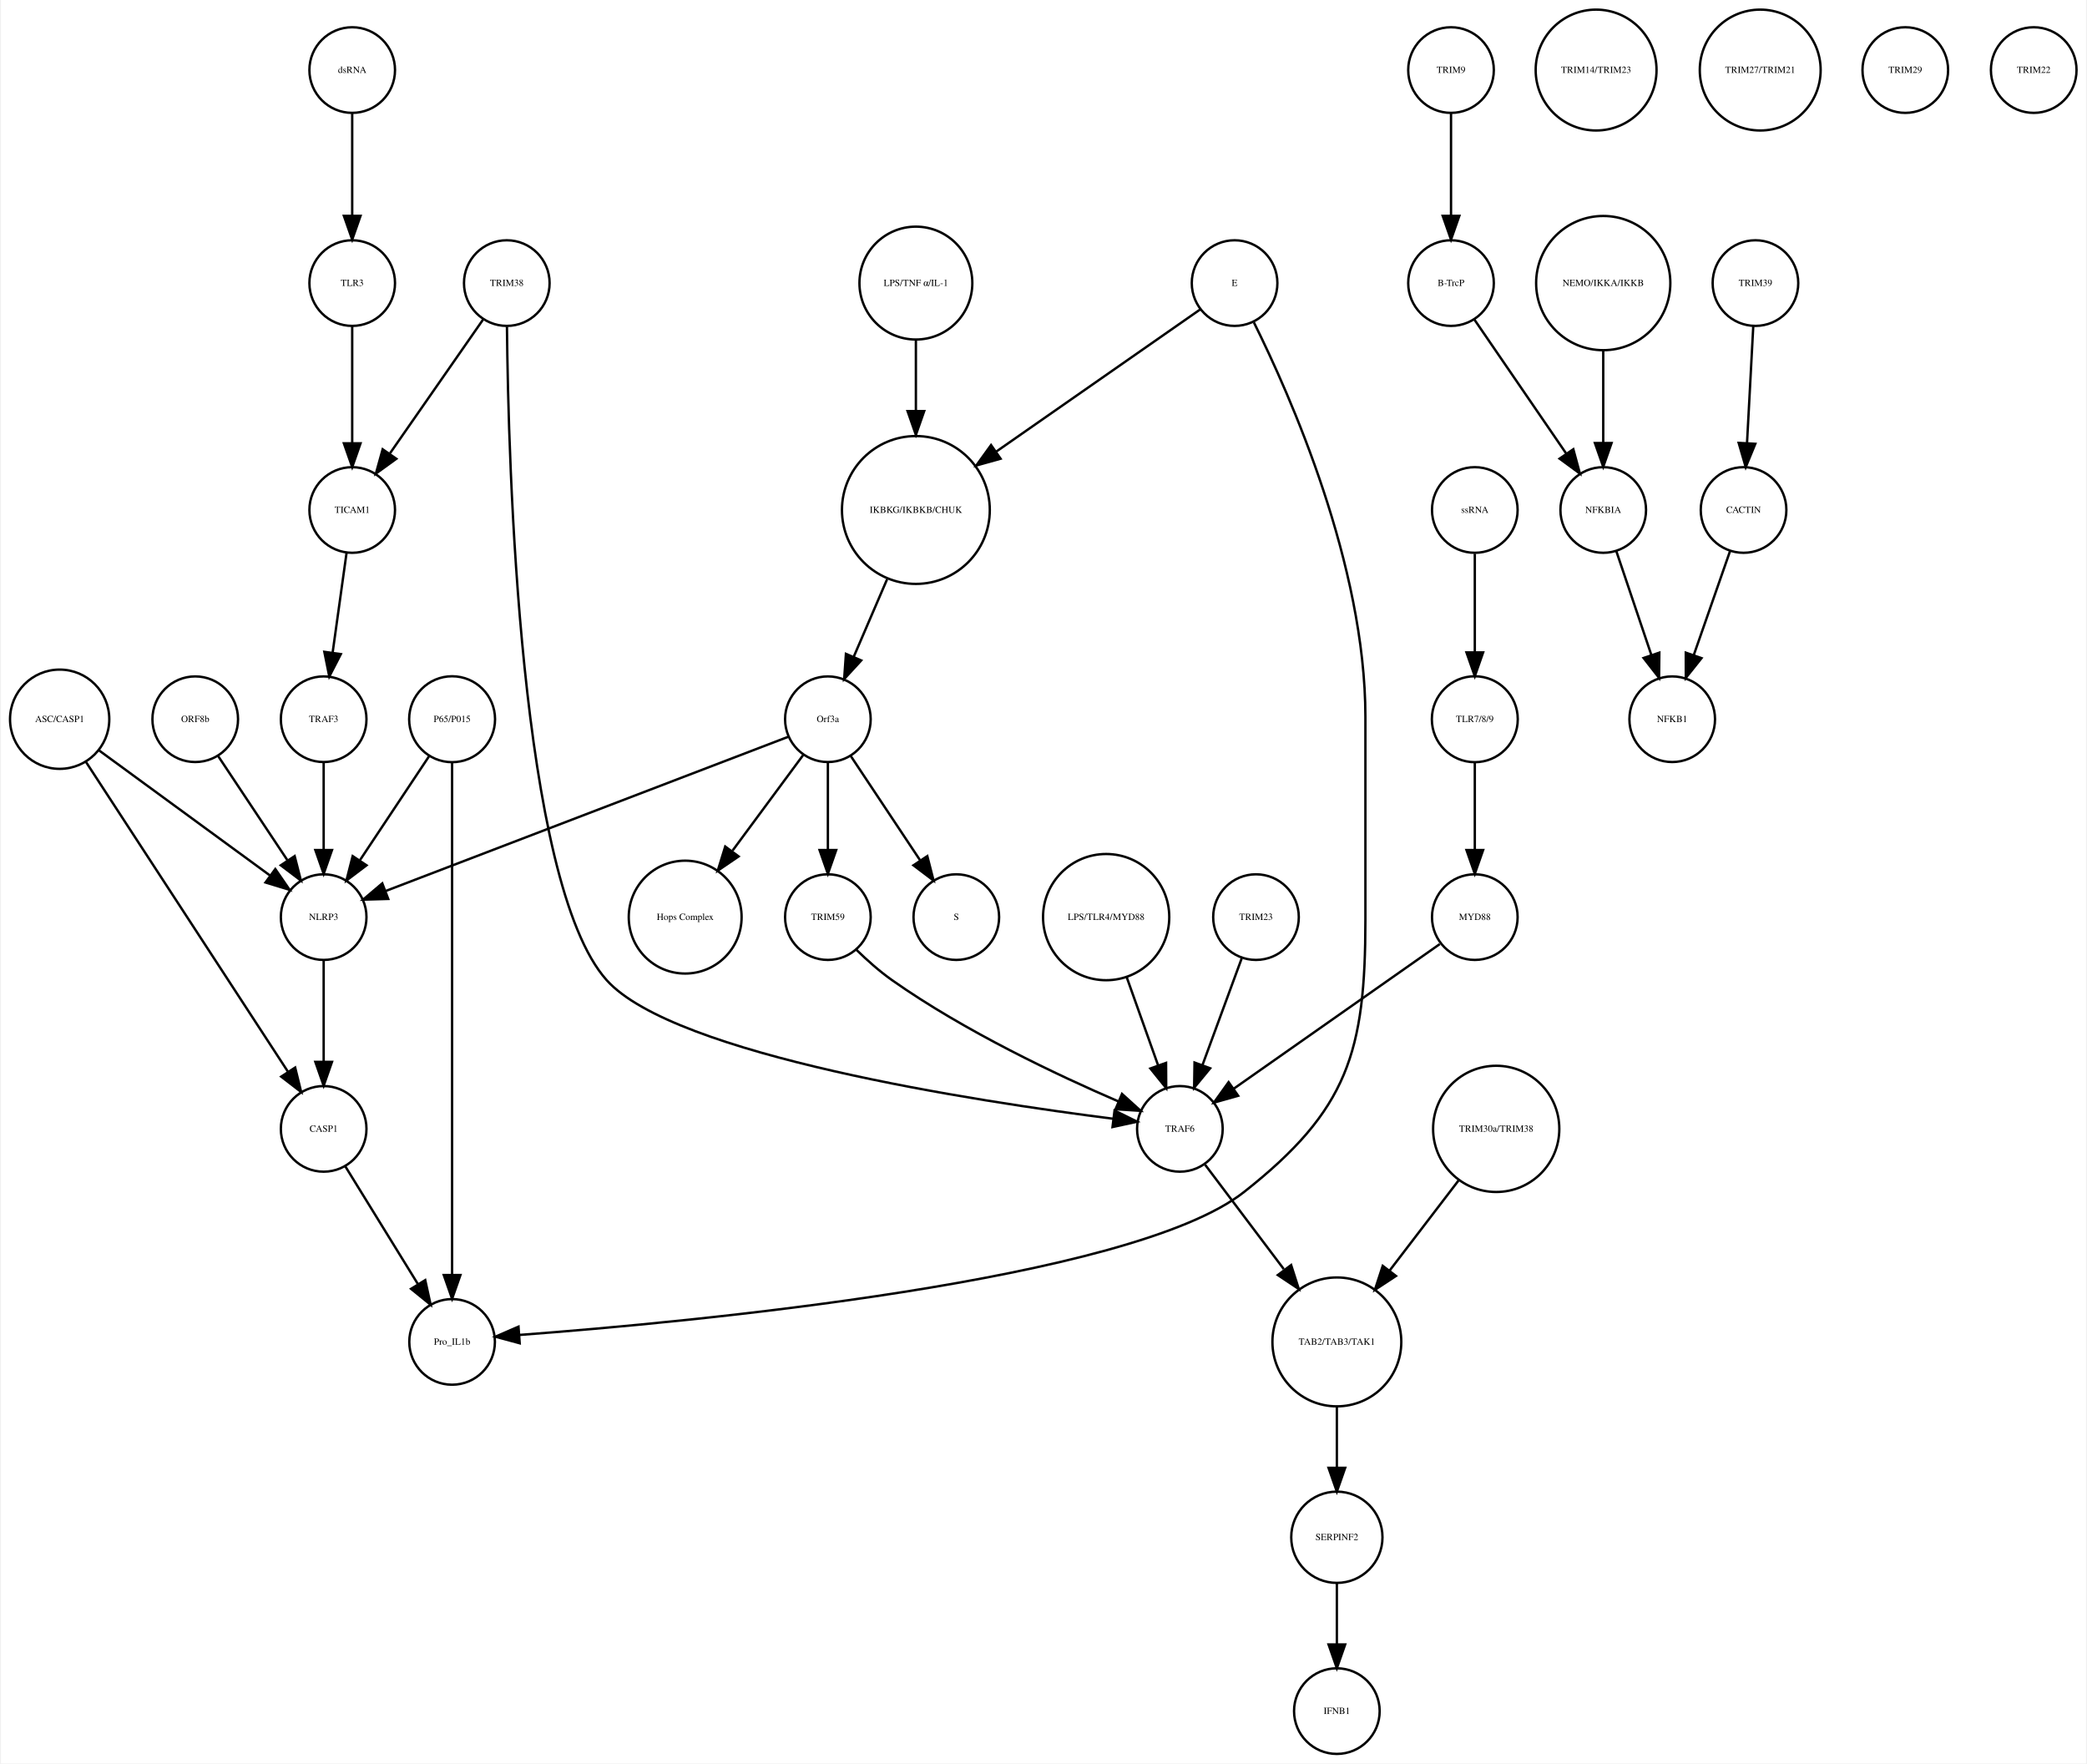
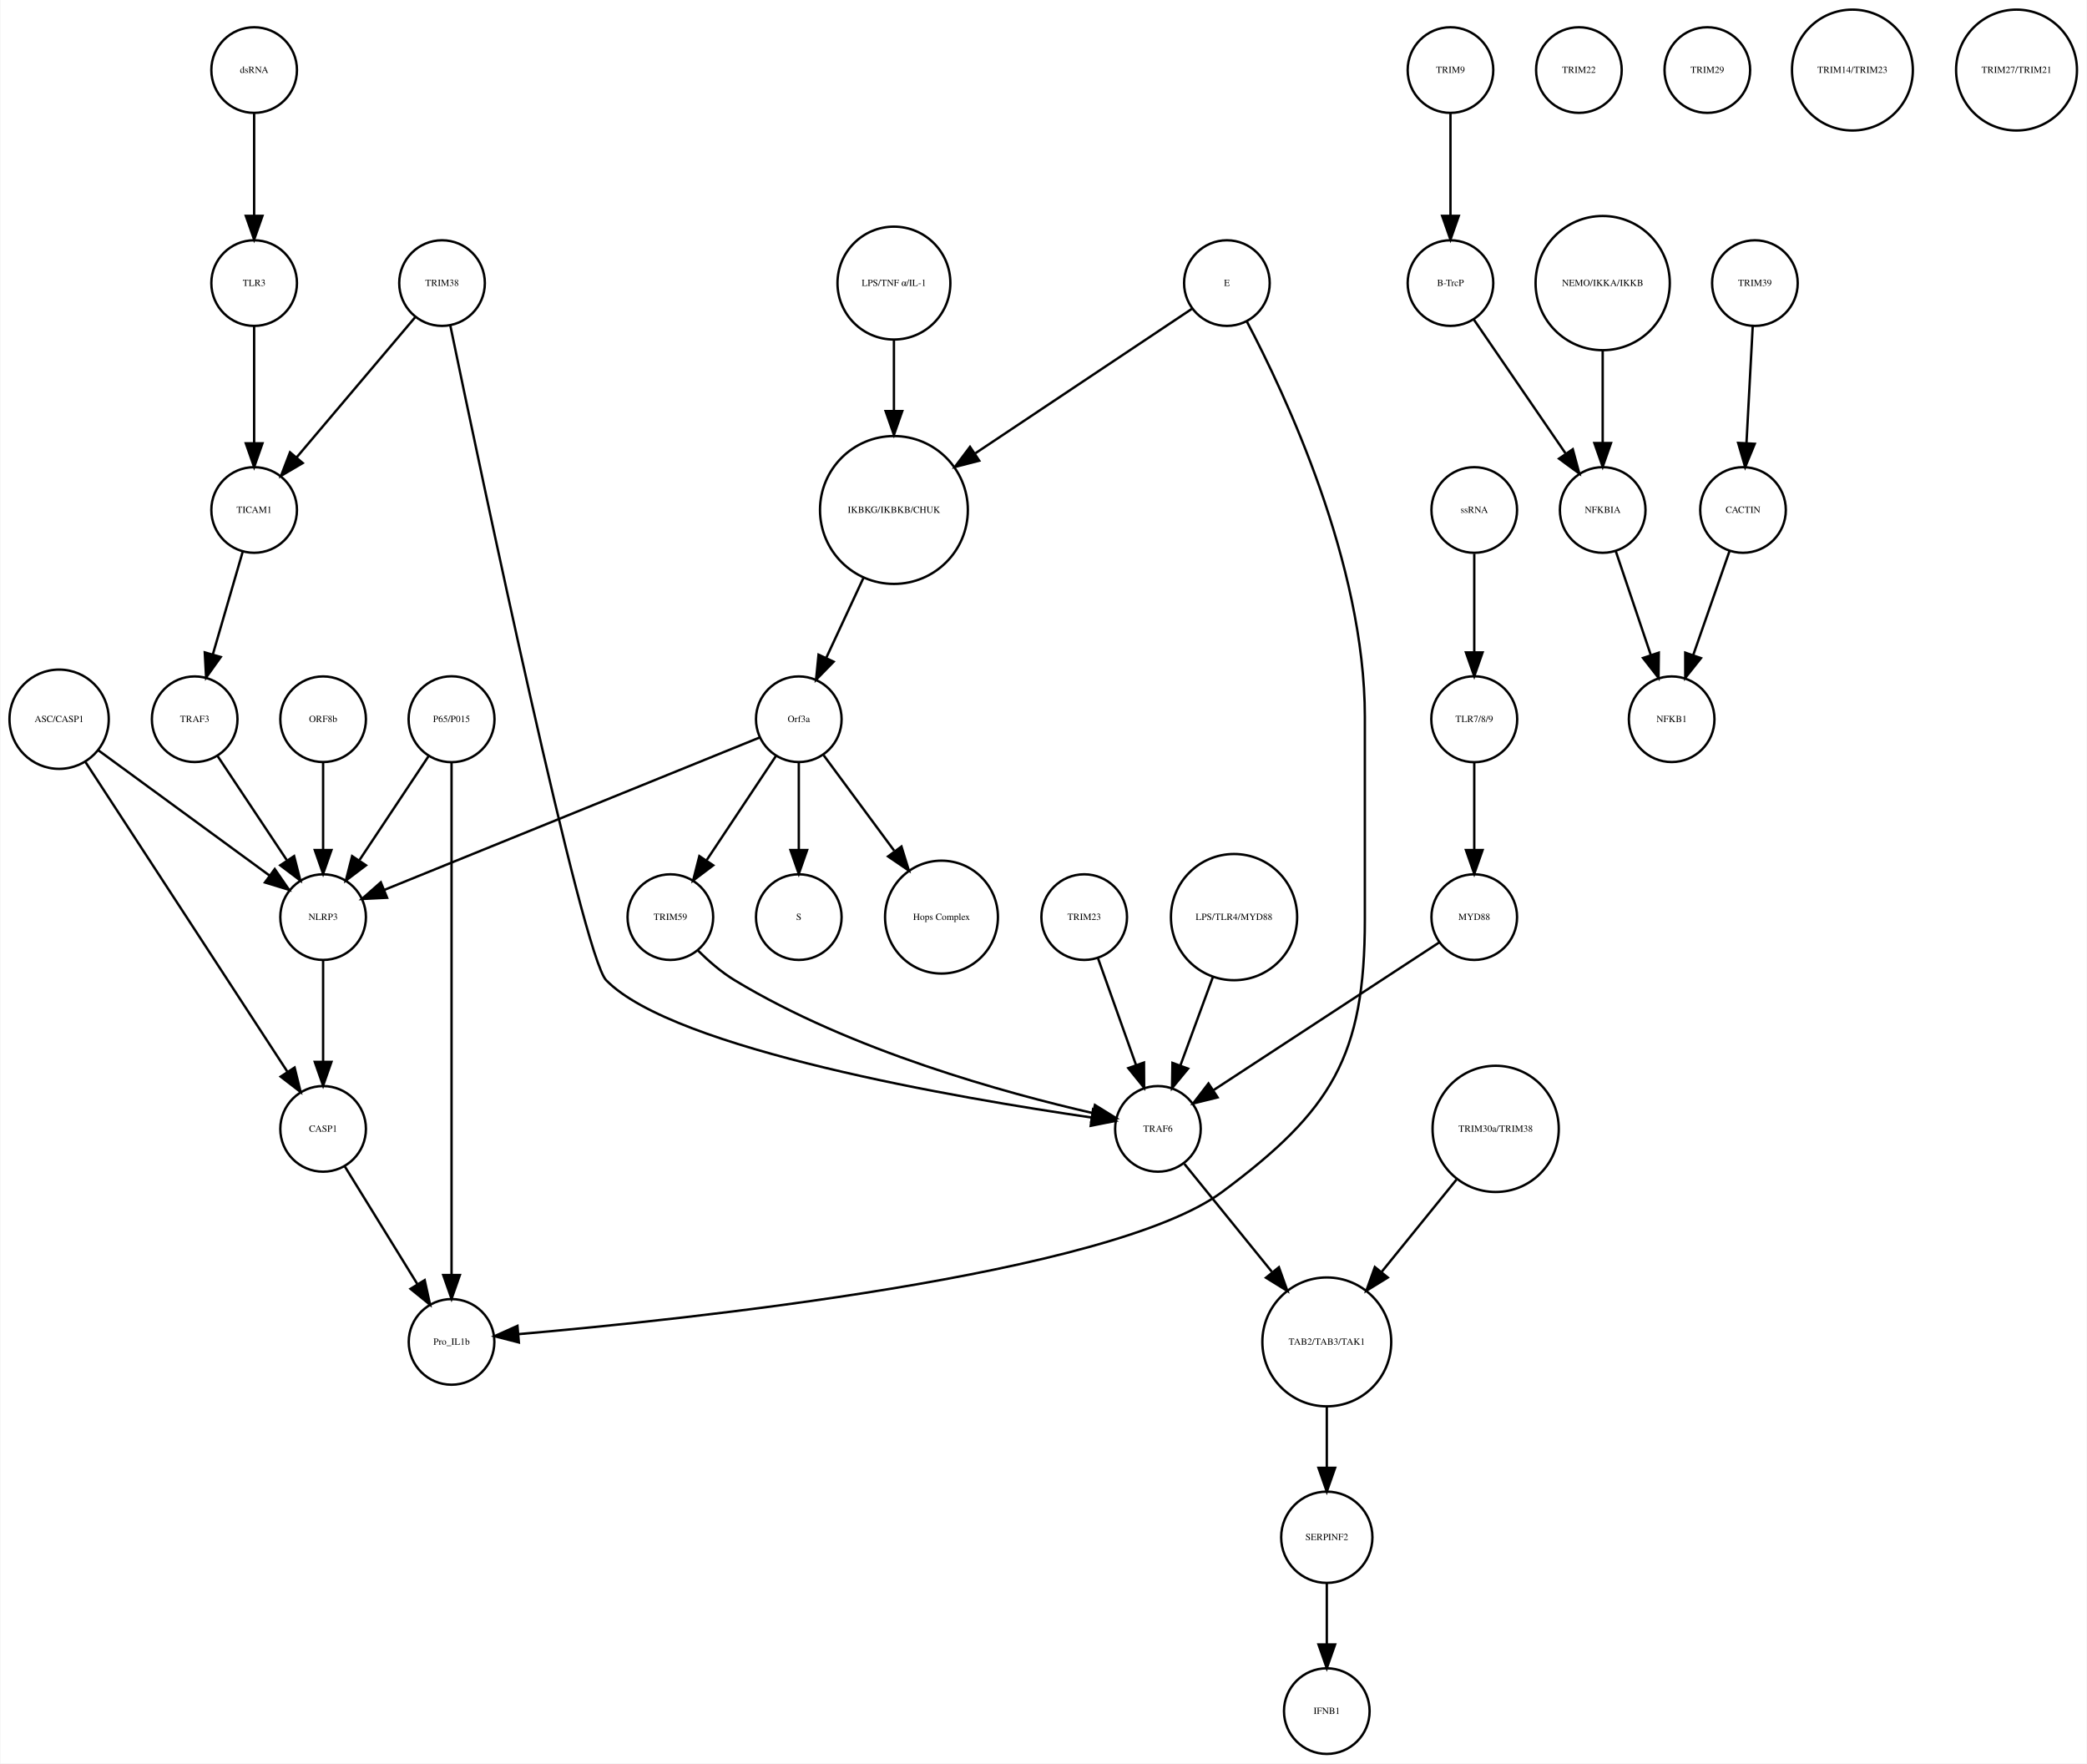
- <svg xmlns="http://www.w3.org/2000/svg" width="877pt" height="741pt" viewBox="0.00 0.00 876.68 741.41">
+ <svg xmlns="http://www.w3.org/2000/svg" width="877pt" height="741pt" viewBox="0.00 0.00 877.14 741.41">
  <g id="graph0" class="graph" transform="scale(1 1) rotate(0) translate(4 737.415)">
-     <polygon fill="white" stroke="none" points="-4,4 -4,-737.415 872.683,-737.415 872.683,4 -4,4" />
+     <polygon fill="white" stroke="none" points="-4,4 -4,-737.415 873.139,-737.415 873.139,4 -4,4" />
    <g id="node1" class="node">
-       <ellipse fill="none" stroke="black" cx="380.683" cy="-522.999" rx="31.08" ry="31.08" />
-       <text text-anchor="middle" x="380.683" y="-521.799" font-family="Times,serif" font-size="4.00">IKBKG/IKBKB/CHUK</text>
+       <ellipse fill="none" stroke="black" cx="371.683" cy="-522.999" rx="31.08" ry="31.08" />
+       <text text-anchor="middle" x="371.683" y="-521.799" font-family="Times,serif" font-size="4.00">IKBKG/IKBKB/CHUK</text>
    </g>
    <g id="node2" class="node">
-       <ellipse fill="none" stroke="black" cx="343.683" cy="-435.026" rx="18" ry="18" />
-       <text text-anchor="middle" x="343.683" y="-433.826" font-family="Times,serif" font-size="4.00">Orf3a</text>
+       <ellipse fill="none" stroke="black" cx="331.683" cy="-435.026" rx="18" ry="18" />
+       <text text-anchor="middle" x="331.683" y="-433.826" font-family="Times,serif" font-size="4.00">Orf3a</text>
    </g>
    <g id="edge1" class="edge">
-       <path fill="none" stroke="black" d="M368.568,-493.848C364.032,-483.309 358.912,-471.413 354.501,-461.163" />
-       <polygon fill="black" stroke="black" points="357.699,-459.741 350.531,-451.939 351.27,-462.508 357.699,-459.741" />
+       <path fill="none" stroke="black" d="M358.806,-494.323C353.822,-483.61 348.158,-471.437 343.3,-460.996" />
+       <polygon fill="black" stroke="black" points="346.33,-459.21 338.938,-451.62 339.983,-462.163 346.33,-459.21" />
    </g>
    <g id="node3" class="node">
-       <ellipse fill="none" stroke="black" cx="397.683" cy="-351.827" rx="18" ry="18" />
-       <text text-anchor="middle" x="397.683" y="-350.627" font-family="Times,serif" font-size="4.00">S</text>
+       <ellipse fill="none" stroke="black" cx="331.683" cy="-351.827" rx="18" ry="18" />
+       <text text-anchor="middle" x="331.683" y="-350.627" font-family="Times,serif" font-size="4.00">S</text>
    </g>
    <g id="edge2" class="edge">
-       <path fill="none" stroke="black" d="M353.337,-419.51C361.4,-407.385 373.042,-389.88 382.374,-375.847" />
-       <polygon fill="black" stroke="black" points="385.489,-377.483 388.112,-367.218 379.66,-373.607 385.489,-377.483" />
+       <path fill="none" stroke="black" d="M331.683,-416.806C331.683,-406.148 331.683,-392.23 331.683,-380.097" />
+       <polygon fill="black" stroke="black" points="335.183,-380.022 331.683,-370.022 328.183,-380.022 335.183,-380.022" />
    </g>
    <g id="node9" class="node">
-       <ellipse fill="none" stroke="black" cx="283.683" cy="-351.827" rx="23.73" ry="23.73" />
-       <text text-anchor="middle" x="283.683" y="-350.627" font-family="Times,serif" font-size="4.00">Hops Complex</text>
+       <ellipse fill="none" stroke="black" cx="391.683" cy="-351.827" rx="23.73" ry="23.73" />
+       <text text-anchor="middle" x="391.683" y="-350.627" font-family="Times,serif" font-size="4.00">Hops Complex</text>
    </g>
    <g id="edge3" class="edge">
-       <path fill="none" stroke="black" d="M333.232,-419.882C325.079,-408.85 313.515,-393.2 303.609,-379.794" />
-       <polygon fill="black" stroke="black" points="306.149,-377.342 297.392,-371.379 300.52,-381.502 306.149,-377.342" />
-     </g>
-     <g id="node10" class="node">
+       <path fill="none" stroke="black" d="M342.134,-419.882C350.287,-408.85 361.85,-393.2 371.756,-379.794" />
+       <polygon fill="black" stroke="black" points="374.846,-381.502 377.974,-371.379 369.216,-377.342 374.846,-381.502" />
+     </g>
+     <g id="node21" class="node">
      <ellipse fill="none" stroke="black" cx="131.683" cy="-351.827" rx="18" ry="18" />
      <text text-anchor="middle" x="131.683" y="-350.627" font-family="Times,serif" font-size="4.00">NLRP3</text>
    </g>
    <g id="edge4" class="edge">
-       <path fill="none" stroke="black" d="M327.048,-427.655C290.281,-413.573 201.879,-379.713 157.711,-362.796" />
-       <polygon fill="black" stroke="black" points="158.831,-359.477 148.241,-359.169 156.327,-366.014 158.831,-359.477" />
-     </g>
-     <g id="node18" class="node">
-       <ellipse fill="none" stroke="black" cx="343.683" cy="-351.827" rx="18" ry="18" />
-       <text text-anchor="middle" x="343.683" y="-350.627" font-family="Times,serif" font-size="4.00">TRIM59</text>
+       <path fill="none" stroke="black" d="M315.316,-427.381C280.583,-413.28 199.266,-380.265 157.478,-363.3" />
+       <polygon fill="black" stroke="black" points="158.577,-359.969 147.995,-359.45 155.944,-366.455 158.577,-359.969" />
+     </g>
+     <g id="node35" class="node">
+       <ellipse fill="none" stroke="black" cx="277.683" cy="-351.827" rx="18" ry="18" />
+       <text text-anchor="middle" x="277.683" y="-350.627" font-family="Times,serif" font-size="4.00">TRIM59</text>
    </g>
    <g id="edge5" class="edge">
-       <path fill="none" stroke="black" d="M343.683,-416.806C343.683,-406.148 343.683,-392.23 343.683,-380.097" />
-       <polygon fill="black" stroke="black" points="347.183,-380.022 343.683,-370.022 340.183,-380.022 347.183,-380.022" />
+       <path fill="none" stroke="black" d="M322.029,-419.51C313.966,-407.385 302.324,-389.88 292.992,-375.847" />
+       <polygon fill="black" stroke="black" points="295.705,-373.607 287.253,-367.218 289.877,-377.483 295.705,-373.607" />
    </g>
    <g id="node4" class="node">
      <ellipse fill="none" stroke="black" cx="605.683" cy="-707.959" rx="18" ry="18" />
      <text text-anchor="middle" x="605.683" y="-706.759" font-family="Times,serif" font-size="4.00">TRIM9</text>
    </g>
    <g id="node5" class="node">
      <ellipse fill="none" stroke="black" cx="605.683" cy="-618.396" rx="18" ry="18" />
      <text text-anchor="middle" x="605.683" y="-617.196" font-family="Times,serif" font-size="4.00">B-TrcP</text>
    </g>
    <g id="edge6" class="edge">
      <path fill="none" stroke="black" d="M605.683,-689.659C605.683,-677.426 605.683,-660.775 605.683,-646.753" />
      <polygon fill="black" stroke="black" points="609.183,-646.659 605.683,-636.659 602.183,-646.659 609.183,-646.659" />
    </g>
-     <g id="node15" class="node">
+     <g id="node18" class="node">
      <ellipse fill="none" stroke="black" cx="669.683" cy="-522.999" rx="18" ry="18" />
      <text text-anchor="middle" x="669.683" y="-521.799" font-family="Times,serif" font-size="4.00">NFKBIA</text>
    </g>
    <g id="edge7" class="edge">
      <path fill="none" stroke="black" d="M615.403,-603.211C625.647,-588.262 641.937,-564.489 654.002,-546.883" />
      <polygon fill="black" stroke="black" points="657.106,-548.545 659.871,-538.317 651.331,-544.588 657.106,-548.545" />
    </g>
    <g id="node6" class="node">
      <ellipse fill="none" stroke="black" cx="733.683" cy="-618.396" rx="18" ry="18" />
      <text text-anchor="middle" x="733.683" y="-617.196" font-family="Times,serif" font-size="4.00">TRIM39</text>
    </g>
    <g id="node7" class="node">
      <ellipse fill="none" stroke="black" cx="728.683" cy="-522.999" rx="18" ry="18" />
      <text text-anchor="middle" x="728.683" y="-521.799" font-family="Times,serif" font-size="4.00">CACTIN</text>
    </g>
    <g id="edge8" class="edge">
      <path fill="none" stroke="black" d="M732.766,-600.265C732.033,-586.573 730.991,-567.12 730.144,-551.288" />
      <polygon fill="black" stroke="black" points="733.624,-550.819 729.594,-541.021 726.634,-551.193 733.624,-550.819" />
    </g>
    <g id="node8" class="node">
      <ellipse fill="none" stroke="black" cx="698.683" cy="-435.026" rx="18" ry="18" />
      <text text-anchor="middle" x="698.683" y="-433.826" font-family="Times,serif" font-size="4.00">NFKB1</text>
    </g>
    <g id="edge9" class="edge">
      <path fill="none" stroke="black" d="M723.04,-505.828C718.751,-493.538 712.764,-476.378 707.798,-462.149" />
      <polygon fill="black" stroke="black" points="711.002,-460.705 704.402,-452.417 704.392,-463.012 711.002,-460.705" />
    </g>
-     <g id="node20" class="node">
+     <g id="node10" class="node">
+       <ellipse fill="none" stroke="black" cx="131.683" cy="-435.026" rx="18" ry="18" />
+       <text text-anchor="middle" x="131.683" y="-433.826" font-family="Times,serif" font-size="4.00">ORF8b</text>
+     </g>
+     <g id="edge10" class="edge">
+       <path fill="none" stroke="black" d="M131.683,-416.806C131.683,-406.148 131.683,-392.23 131.683,-380.097" />
+       <polygon fill="black" stroke="black" points="135.183,-380.022 131.683,-370.022 128.183,-380.022 135.183,-380.022" />
+     </g>
+     <g id="node11" class="node">
      <ellipse fill="none" stroke="black" cx="131.683" cy="-262.794" rx="18" ry="18" />
      <text text-anchor="middle" x="131.683" y="-261.594" font-family="Times,serif" font-size="4.00">CASP1</text>
    </g>
-     <g id="edge10" class="edge">
-       <path fill="none" stroke="black" d="M131.683,-333.632C131.683,-321.473 131.683,-304.923 131.683,-290.986" />
-       <polygon fill="black" stroke="black" points="135.183,-290.953 131.683,-280.953 128.183,-290.953 135.183,-290.953" />
-     </g>
-     <g id="node11" class="node">
+     <g id="node34" class="node">
      <ellipse fill="none" stroke="black" cx="185.683" cy="-173.231" rx="18" ry="18" />
      <text text-anchor="middle" x="185.683" y="-172.031" font-family="Times,serif" font-size="4.00">Pro_IL1b</text>
    </g>
+     <g id="edge11" class="edge">
+       <path fill="none" stroke="black" d="M140.843,-246.94C149.194,-233.398 161.667,-213.174 171.339,-197.49" />
+       <polygon fill="black" stroke="black" points="174.388,-199.214 176.658,-188.865 168.43,-195.54 174.388,-199.214" />
+     </g>
    <g id="node12" class="node">
-       <ellipse fill="none" stroke="black" cx="514.683" cy="-618.396" rx="18" ry="18" />
-       <text text-anchor="middle" x="514.683" y="-617.196" font-family="Times,serif" font-size="4.00">E</text>
-     </g>
-     <g id="edge11" class="edge">
-       <path fill="none" stroke="black" d="M500.343,-607.401C479.967,-593.199 442.04,-566.764 414.33,-547.45" />
-       <polygon fill="black" stroke="black" points="416.294,-544.553 406.089,-541.707 412.292,-550.296 416.294,-544.553" />
+       <ellipse fill="none" stroke="black" cx="451.683" cy="-351.827" rx="18" ry="18" />
+       <text text-anchor="middle" x="451.683" y="-350.627" font-family="Times,serif" font-size="4.00">TRIM23</text>
+     </g>
+     <g id="node13" class="node">
+       <ellipse fill="none" stroke="black" cx="482.683" cy="-262.794" rx="18" ry="18" />
+       <text text-anchor="middle" x="482.683" y="-261.594" font-family="Times,serif" font-size="4.00">TRAF6</text>
    </g>
    <g id="edge12" class="edge">
-       <path fill="none" stroke="black" d="M522.798,-601.866C538.097,-571.102 569.683,-499.859 569.683,-436.026 569.683,-436.026 569.683,-436.026 569.683,-350.827 569.683,-295.098 562.431,-270.8 518.683,-236.277 471.259,-198.855 285.474,-181.536 213.957,-176.155" />
-       <polygon fill="black" stroke="black" points="214.108,-172.657 203.88,-175.42 213.599,-179.639 214.108,-172.657" />
-     </g>
-     <g id="node13" class="node">
-       <ellipse fill="none" stroke="black" cx="143.683" cy="-618.396" rx="18" ry="18" />
-       <text text-anchor="middle" x="143.683" y="-617.196" font-family="Times,serif" font-size="4.00">TLR3</text>
-     </g>
-     <g id="node38" class="node">
-       <ellipse fill="none" stroke="black" cx="143.683" cy="-522.999" rx="18" ry="18" />
-       <text text-anchor="middle" x="143.683" y="-521.799" font-family="Times,serif" font-size="4.00">TICAM1</text>
+       <path fill="none" stroke="black" d="M457.514,-334.457C462.017,-321.814 468.333,-304.082 473.511,-289.544" />
+       <polygon fill="black" stroke="black" points="476.82,-290.685 476.878,-280.091 470.226,-288.337 476.82,-290.685" />
+     </g>
+     <g id="node16" class="node">
+       <ellipse fill="none" stroke="black" cx="553.683" cy="-173.231" rx="27.094" ry="27.094" />
+       <text text-anchor="middle" x="553.683" y="-172.031" font-family="Times,serif" font-size="4.00">TAB2/TAB3/TAK1</text>
    </g>
    <g id="edge13" class="edge">
-       <path fill="none" stroke="black" d="M143.683,-600.265C143.683,-586.573 143.683,-567.12 143.683,-551.288" />
-       <polygon fill="black" stroke="black" points="147.183,-551.02 143.683,-541.021 140.183,-551.021 147.183,-551.02" />
+       <path fill="none" stroke="black" d="M493.777,-248.112C503.583,-236.018 518.205,-217.985 530.548,-202.762" />
+       <polygon fill="black" stroke="black" points="533.547,-204.622 537.126,-194.65 528.109,-200.213 533.547,-204.622" />
    </g>
    <g id="node14" class="node">
+       <ellipse fill="none" stroke="black" cx="102.683" cy="-522.999" rx="18" ry="18" />
+       <text text-anchor="middle" x="102.683" y="-521.799" font-family="Times,serif" font-size="4.00">TICAM1</text>
+     </g>
+     <g id="node20" class="node">
+       <ellipse fill="none" stroke="black" cx="77.683" cy="-435.026" rx="18" ry="18" />
+       <text text-anchor="middle" x="77.683" y="-433.826" font-family="Times,serif" font-size="4.00">TRAF3</text>
+     </g>
+     <g id="edge14" class="edge">
+       <path fill="none" stroke="black" d="M97.863,-505.422C94.3,-493.172 89.379,-476.249 85.289,-462.182" />
+       <polygon fill="black" stroke="black" points="88.641,-461.177 82.488,-452.552 81.92,-463.131 88.641,-461.177" />
+     </g>
+     <g id="node15" class="node">
      <ellipse fill="none" stroke="black" cx="185.683" cy="-435.026" rx="18.062" ry="18.062" />
      <text text-anchor="middle" x="185.683" y="-433.826" font-family="Times,serif" font-size="4.00">P65/P015</text>
    </g>
    <g id="edge15" class="edge">
      <path fill="none" stroke="black" d="M176.029,-419.51C167.966,-407.385 156.324,-389.88 146.992,-375.847" />
      <polygon fill="black" stroke="black" points="149.705,-373.607 141.253,-367.218 143.877,-377.483 149.705,-373.607" />
    </g>
-     <g id="edge14" class="edge">
+     <g id="edge16" class="edge">
      <path fill="none" stroke="black" d="M185.683,-416.98C185.683,-372.941 185.683,-255.078 185.683,-201.461" />
      <polygon fill="black" stroke="black" points="189.183,-201.339 185.683,-191.339 182.183,-201.339 189.183,-201.339" />
    </g>
-     <g id="edge16" class="edge">
+     <g id="node23" class="node">
+       <ellipse fill="none" stroke="black" cx="553.683" cy="-91.092" rx="19.184" ry="19.184" />
+       <text text-anchor="middle" x="553.683" y="-89.892" font-family="Times,serif" font-size="4.00">SERPINF2</text>
+     </g>
+     <g id="edge17" class="edge">
+       <path fill="none" stroke="black" d="M553.683,-145.99C553.683,-137.774 553.683,-128.673 553.683,-120.325" />
+       <polygon fill="black" stroke="black" points="557.183,-120.277 553.683,-110.277 550.183,-120.277 557.183,-120.277" />
+     </g>
+     <g id="node17" class="node">
+       <ellipse fill="none" stroke="black" cx="102.683" cy="-707.959" rx="18" ry="18" />
+       <text text-anchor="middle" x="102.683" y="-706.759" font-family="Times,serif" font-size="4.00">dsRNA</text>
+     </g>
+     <g id="node22" class="node">
+       <ellipse fill="none" stroke="black" cx="102.683" cy="-618.396" rx="18" ry="18" />
+       <text text-anchor="middle" x="102.683" y="-617.196" font-family="Times,serif" font-size="4.00">TLR3</text>
+     </g>
+     <g id="edge18" class="edge">
+       <path fill="none" stroke="black" d="M102.683,-689.659C102.683,-677.426 102.683,-660.775 102.683,-646.753" />
+       <polygon fill="black" stroke="black" points="106.183,-646.659 102.683,-636.659 99.183,-646.659 106.183,-646.659" />
+     </g>
+     <g id="edge19" class="edge">
      <path fill="none" stroke="black" d="M675.138,-505.828C679.283,-493.538 685.071,-476.378 689.871,-462.149" />
      <polygon fill="black" stroke="black" points="693.274,-463.011 693.154,-452.417 686.641,-460.774 693.274,-463.011" />
    </g>
-     <g id="node16" class="node">
-       <ellipse fill="none" stroke="black" cx="208.683" cy="-618.396" rx="18" ry="18" />
-       <text text-anchor="middle" x="208.683" y="-617.196" font-family="Times,serif" font-size="4.00">TRIM38</text>
-     </g>
-     <g id="node27" class="node">
-       <ellipse fill="none" stroke="black" cx="491.683" cy="-262.794" rx="18" ry="18" />
-       <text text-anchor="middle" x="491.683" y="-261.594" font-family="Times,serif" font-size="4.00">TRAF6</text>
-     </g>
-     <g id="edge18" class="edge">
-       <path fill="none" stroke="black" d="M208.742,-600.079C209.292,-543.625 213.966,-366.186 250.683,-325.31 279.079,-293.697 406.261,-274.333 463.549,-267.069" />
-       <polygon fill="black" stroke="black" points="464.213,-270.513 473.709,-265.815 463.356,-263.566 464.213,-270.513" />
-     </g>
-     <g id="edge17" class="edge">
-       <path fill="none" stroke="black" d="M198.811,-603.211C188.407,-588.262 171.862,-564.489 159.609,-546.883" />
-       <polygon fill="black" stroke="black" points="162.233,-544.526 153.648,-538.317 156.487,-548.524 162.233,-544.526" />
-     </g>
-     <g id="node17" class="node">
-       <ellipse fill="none" stroke="black" cx="20.683" cy="-435.026" rx="20.867" ry="20.867" />
-       <text text-anchor="middle" x="20.683" y="-433.826" font-family="Times,serif" font-size="4.00">ASC/CASP1</text>
+     <g id="node19" class="node">
+       <ellipse fill="none" stroke="black" cx="181.683" cy="-618.396" rx="18" ry="18" />
+       <text text-anchor="middle" x="181.683" y="-617.196" font-family="Times,serif" font-size="4.00">TRIM38</text>
+     </g>
+     <g id="edge21" class="edge">
+       <path fill="none" stroke="black" d="M185.138,-600.672C197.707,-540.139 240.78,-335.486 250.683,-325.31 279.086,-296.124 399.373,-275.644 454.668,-267.59" />
+       <polygon fill="black" stroke="black" points="455.407,-271.02 464.814,-266.146 454.421,-264.09 455.407,-271.02" />
    </g>
    <g id="edge20" class="edge">
-       <path fill="none" stroke="black" d="M37.061,-422.045C56.142,-408.087 87.776,-384.946 109.161,-369.303" />
-       <polygon fill="black" stroke="black" points="111.352,-372.036 117.356,-363.307 107.219,-366.387 111.352,-372.036" />
-     </g>
-     <g id="edge19" class="edge">
-       <path fill="none" stroke="black" d="M31.528,-417.394C51.459,-386.828 93.943,-321.672 116.645,-286.856" />
-       <polygon fill="black" stroke="black" points="119.697,-288.584 122.227,-278.295 113.834,-284.76 119.697,-288.584" />
-     </g>
-     <g id="edge21" class="edge">
-       <path fill="none" stroke="black" d="M355.668,-338.087C360.137,-333.731 365.41,-329.025 370.683,-325.31 401.296,-303.743 440.526,-285.248 465.88,-274.321" />
-       <polygon fill="black" stroke="black" points="467.346,-277.502 475.191,-270.38 464.617,-271.055 467.346,-277.502" />
-     </g>
-     <g id="node19" class="node">
-       <ellipse fill="none" stroke="black" cx="131.683" cy="-435.026" rx="18" ry="18" />
-       <text text-anchor="middle" x="131.683" y="-433.826" font-family="Times,serif" font-size="4.00">TRAF3</text>
+       <path fill="none" stroke="black" d="M170.364,-604.014C157.341,-588.617 135.789,-563.138 120.508,-545.072" />
+       <polygon fill="black" stroke="black" points="123.111,-542.73 113.981,-537.355 117.767,-547.251 123.111,-542.73" />
    </g>
    <g id="edge22" class="edge">
-       <path fill="none" stroke="black" d="M131.683,-416.806C131.683,-406.148 131.683,-392.23 131.683,-380.097" />
-       <polygon fill="black" stroke="black" points="135.183,-380.022 131.683,-370.022 128.183,-380.022 135.183,-380.022" />
+       <path fill="none" stroke="black" d="M87.337,-419.51C95.4,-407.385 107.042,-389.88 116.374,-375.847" />
+       <polygon fill="black" stroke="black" points="119.489,-377.483 122.112,-367.218 113.66,-373.607 119.489,-377.483" />
    </g>
    <g id="edge23" class="edge">
-       <path fill="none" stroke="black" d="M140.843,-246.94C149.194,-233.398 161.667,-213.174 171.339,-197.49" />
-       <polygon fill="black" stroke="black" points="174.388,-199.214 176.658,-188.865 168.43,-195.54 174.388,-199.214" />
-     </g>
-     <g id="node21" class="node">
-       <ellipse fill="none" stroke="black" cx="666.683" cy="-707.959" rx="25.412" ry="25.412" />
-       <text text-anchor="middle" x="666.683" y="-706.759" font-family="Times,serif" font-size="4.00">TRIM14/TRIM23</text>
-     </g>
-     <g id="node22" class="node">
-       <ellipse fill="none" stroke="black" cx="380.683" cy="-618.396" rx="23.73" ry="23.73" />
-       <text text-anchor="middle" x="380.683" y="-617.196" font-family="Times,serif" font-size="4.00">LPS/TNF α/IL-1</text>
+       <path fill="none" stroke="black" d="M131.683,-333.632C131.683,-321.473 131.683,-304.923 131.683,-290.986" />
+       <polygon fill="black" stroke="black" points="135.183,-290.953 131.683,-280.953 128.183,-290.953 135.183,-290.953" />
    </g>
    <g id="edge24" class="edge">
-       <path fill="none" stroke="black" d="M380.683,-594.309C380.683,-585.408 380.683,-574.955 380.683,-564.87" />
-       <polygon fill="black" stroke="black" points="384.183,-564.574 380.683,-554.574 377.183,-564.574 384.183,-564.574" />
-     </g>
-     <g id="node23" class="node">
-       <ellipse fill="none" stroke="black" cx="557.683" cy="-18" rx="18" ry="18" />
-       <text text-anchor="middle" x="557.683" y="-16.8" font-family="Times,serif" font-size="4.00">IFNB1</text>
+       <path fill="none" stroke="black" d="M102.683,-600.265C102.683,-586.573 102.683,-567.12 102.683,-551.288" />
+       <polygon fill="black" stroke="black" points="106.183,-551.02 102.683,-541.021 99.183,-551.021 106.183,-551.02" />
    </g>
    <g id="node24" class="node">
-       <ellipse fill="none" stroke="black" cx="735.683" cy="-707.959" rx="25.412" ry="25.412" />
-       <text text-anchor="middle" x="735.683" y="-706.759" font-family="Times,serif" font-size="4.00">TRIM27/TRIM21</text>
+       <ellipse fill="none" stroke="black" cx="553.683" cy="-18" rx="18" ry="18" />
+       <text text-anchor="middle" x="553.683" y="-16.8" font-family="Times,serif" font-size="4.00">IFNB1</text>
+     </g>
+     <g id="edge25" class="edge">
+       <path fill="none" stroke="black" d="M553.683,-71.784C553.683,-64.031 553.683,-54.836 553.683,-46.309" />
+       <polygon fill="black" stroke="black" points="557.183,-46.025 553.683,-36.026 550.183,-46.026 557.183,-46.025" />
    </g>
    <g id="node25" class="node">
-       <ellipse fill="none" stroke="black" cx="615.683" cy="-435.026" rx="18.062" ry="18.062" />
-       <text text-anchor="middle" x="615.683" y="-433.826" font-family="Times,serif" font-size="4.00">TLR7/8/9</text>
-     </g>
-     <g id="node29" class="node">
-       <ellipse fill="none" stroke="black" cx="615.683" cy="-351.827" rx="18" ry="18" />
-       <text text-anchor="middle" x="615.683" y="-350.627" font-family="Times,serif" font-size="4.00">MYD88</text>
-     </g>
-     <g id="edge25" class="edge">
-       <path fill="none" stroke="black" d="M615.683,-416.806C615.683,-406.148 615.683,-392.23 615.683,-380.097" />
-       <polygon fill="black" stroke="black" points="619.183,-380.022 615.683,-370.022 612.183,-380.022 619.183,-380.022" />
+       <ellipse fill="none" stroke="black" cx="514.683" cy="-351.827" rx="26.533" ry="26.533" />
+       <text text-anchor="middle" x="514.683" y="-350.627" font-family="Times,serif" font-size="4.00">LPS/TLR4/MYD88</text>
+     </g>
+     <g id="edge26" class="edge">
+       <path fill="none" stroke="black" d="M505.769,-326.583C501.535,-315.068 496.472,-301.297 492.167,-289.59" />
+       <polygon fill="black" stroke="black" points="495.356,-288.119 488.62,-279.941 488.786,-290.535 495.356,-288.119" />
    </g>
    <g id="node26" class="node">
      <ellipse fill="none" stroke="black" cx="624.683" cy="-262.794" rx="26.533" ry="26.533" />
      <text text-anchor="middle" x="624.683" y="-261.594" font-family="Times,serif" font-size="4.00">TRIM30a/TRIM38</text>
    </g>
+     <g id="edge27" class="edge">
+       <path fill="none" stroke="black" d="M608.216,-241.485C598.874,-229.964 587.035,-215.363 576.777,-202.713" />
+       <polygon fill="black" stroke="black" points="579.324,-200.296 570.307,-194.733 573.886,-204.705 579.324,-200.296" />
+     </g>
+     <g id="node27" class="node">
+       <ellipse fill="none" stroke="black" cx="659.683" cy="-707.959" rx="18" ry="18" />
+       <text text-anchor="middle" x="659.683" y="-706.759" font-family="Times,serif" font-size="4.00">TRIM22</text>
+     </g>
+     <g id="node28" class="node">
+       <ellipse fill="none" stroke="black" cx="511.683" cy="-618.396" rx="18" ry="18" />
+       <text text-anchor="middle" x="511.683" y="-617.196" font-family="Times,serif" font-size="4.00">E</text>
+     </g>
+     <g id="edge29" class="edge">
+       <path fill="none" stroke="black" d="M496.965,-607.577C475.524,-593.273 435.086,-566.296 405.943,-546.854" />
+       <polygon fill="black" stroke="black" points="407.555,-543.723 397.294,-541.085 403.671,-549.546 407.555,-543.723" />
+     </g>
+     <g id="edge28" class="edge">
+       <path fill="none" stroke="black" d="M519.993,-602.39C536.03,-571.981 569.683,-500.491 569.683,-436.026 569.683,-436.026 569.683,-436.026 569.683,-350.827 569.683,-293.355 555.824,-270.542 509.683,-236.277 462.655,-201.354 283.915,-182.626 213.978,-176.509" />
+       <polygon fill="black" stroke="black" points="213.986,-172.998 203.725,-175.636 213.391,-179.972 213.986,-172.998" />
+     </g>
+     <g id="node29" class="node">
+       <ellipse fill="none" stroke="black" cx="713.683" cy="-707.959" rx="18" ry="18" />
+       <text text-anchor="middle" x="713.683" y="-706.759" font-family="Times,serif" font-size="4.00">TRIM29</text>
+     </g>
    <g id="node30" class="node">
-       <ellipse fill="none" stroke="black" cx="557.683" cy="-173.231" rx="27.094" ry="27.094" />
-       <text text-anchor="middle" x="557.683" y="-172.031" font-family="Times,serif" font-size="4.00">TAB2/TAB3/TAK1</text>
-     </g>
-     <g id="edge26" class="edge">
-       <path fill="none" stroke="black" d="M608.805,-241.043C600.19,-229.784 589.401,-215.684 579.958,-203.343" />
-       <polygon fill="black" stroke="black" points="582.536,-200.951 573.679,-195.136 576.976,-205.205 582.536,-200.951" />
-     </g>
-     <g id="edge27" class="edge">
-       <path fill="none" stroke="black" d="M502.287,-247.725C511.181,-235.925 524.186,-218.672 535.36,-203.847" />
-       <polygon fill="black" stroke="black" points="538.458,-205.551 541.682,-195.459 532.868,-201.338 538.458,-205.551" />
-     </g>
-     <g id="node28" class="node">
-       <ellipse fill="none" stroke="black" cx="460.683" cy="-351.827" rx="26.533" ry="26.533" />
-       <text text-anchor="middle" x="460.683" y="-350.627" font-family="Times,serif" font-size="4.00">LPS/TLR4/MYD88</text>
-     </g>
-     <g id="edge28" class="edge">
-       <path fill="none" stroke="black" d="M469.318,-326.583C473.42,-315.068 478.325,-301.297 482.495,-289.59" />
-       <polygon fill="black" stroke="black" points="485.873,-290.536 485.931,-279.941 479.279,-288.187 485.873,-290.536" />
-     </g>
-     <g id="edge29" class="edge">
-       <path fill="none" stroke="black" d="M600.972,-340.501C579.509,-325.437 539.432,-297.308 514.231,-279.62" />
-       <polygon fill="black" stroke="black" points="516.188,-276.718 505.992,-273.837 512.167,-282.447 516.188,-276.718" />
-     </g>
-     <g id="node39" class="node">
-       <ellipse fill="none" stroke="black" cx="557.683" cy="-91.092" rx="19.184" ry="19.184" />
-       <text text-anchor="middle" x="557.683" y="-89.892" font-family="Times,serif" font-size="4.00">SERPINF2</text>
+       <ellipse fill="none" stroke="black" cx="774.683" cy="-707.959" rx="25.412" ry="25.412" />
+       <text text-anchor="middle" x="774.683" y="-706.759" font-family="Times,serif" font-size="4.00">TRIM14/TRIM23</text>
+     </g>
+     <g id="node31" class="node">
+       <ellipse fill="none" stroke="black" cx="371.683" cy="-618.396" rx="23.73" ry="23.73" />
+       <text text-anchor="middle" x="371.683" y="-617.196" font-family="Times,serif" font-size="4.00">LPS/TNF α/IL-1</text>
    </g>
    <g id="edge30" class="edge">
-       <path fill="none" stroke="black" d="M557.683,-145.99C557.683,-137.774 557.683,-128.673 557.683,-120.325" />
-       <polygon fill="black" stroke="black" points="561.183,-120.277 557.683,-110.277 554.183,-120.277 561.183,-120.277" />
-     </g>
-     <g id="node31" class="node">
-       <ellipse fill="none" stroke="black" cx="523.683" cy="-351.827" rx="18" ry="18" />
-       <text text-anchor="middle" x="523.683" y="-350.627" font-family="Times,serif" font-size="4.00">TRIM23</text>
+       <path fill="none" stroke="black" d="M371.683,-594.309C371.683,-585.408 371.683,-574.955 371.683,-564.87" />
+       <polygon fill="black" stroke="black" points="375.183,-564.574 371.683,-554.574 368.183,-564.574 375.183,-564.574" />
+     </g>
+     <g id="node32" class="node">
+       <ellipse fill="none" stroke="black" cx="615.683" cy="-435.026" rx="18.062" ry="18.062" />
+       <text text-anchor="middle" x="615.683" y="-433.826" font-family="Times,serif" font-size="4.00">TLR7/8/9</text>
+     </g>
+     <g id="node36" class="node">
+       <ellipse fill="none" stroke="black" cx="615.683" cy="-351.827" rx="18" ry="18" />
+       <text text-anchor="middle" x="615.683" y="-350.627" font-family="Times,serif" font-size="4.00">MYD88</text>
    </g>
    <g id="edge31" class="edge">
-       <path fill="none" stroke="black" d="M517.664,-334.457C513.016,-321.814 506.496,-304.082 501.15,-289.544" />
-       <polygon fill="black" stroke="black" points="504.411,-288.269 497.675,-280.091 497.841,-290.684 504.411,-288.269" />
-     </g>
-     <g id="node32" class="node">
-       <ellipse fill="none" stroke="black" cx="143.683" cy="-707.959" rx="18" ry="18" />
-       <text text-anchor="middle" x="143.683" y="-706.759" font-family="Times,serif" font-size="4.00">dsRNA</text>
-     </g>
-     <g id="edge32" class="edge">
-       <path fill="none" stroke="black" d="M143.683,-689.659C143.683,-677.426 143.683,-660.775 143.683,-646.753" />
-       <polygon fill="black" stroke="black" points="147.183,-646.659 143.683,-636.659 140.183,-646.659 147.183,-646.659" />
+       <path fill="none" stroke="black" d="M615.683,-416.806C615.683,-406.148 615.683,-392.23 615.683,-380.097" />
+       <polygon fill="black" stroke="black" points="619.183,-380.022 615.683,-370.022 612.183,-380.022 619.183,-380.022" />
    </g>
    <g id="node33" class="node">
-       <ellipse fill="none" stroke="black" cx="796.683" cy="-707.959" rx="18" ry="18" />
-       <text text-anchor="middle" x="796.683" y="-706.759" font-family="Times,serif" font-size="4.00">TRIM29</text>
-     </g>
-     <g id="node34" class="node">
      <ellipse fill="none" stroke="black" cx="615.683" cy="-522.999" rx="18" ry="18" />
      <text text-anchor="middle" x="615.683" y="-521.799" font-family="Times,serif" font-size="4.00">ssRNA</text>
    </g>
-     <g id="edge33" class="edge">
+     <g id="edge32" class="edge">
      <path fill="none" stroke="black" d="M615.683,-504.601C615.683,-492.754 615.683,-476.83 615.683,-463.309" />
      <polygon fill="black" stroke="black" points="619.183,-463.105 615.683,-453.105 612.183,-463.105 619.183,-463.105" />
    </g>
-     <g id="node35" class="node">
-       <ellipse fill="none" stroke="black" cx="850.683" cy="-707.959" rx="18" ry="18" />
-       <text text-anchor="middle" x="850.683" y="-706.759" font-family="Times,serif" font-size="4.00">TRIM22</text>
-     </g>
-     <g id="node36" class="node">
-       <ellipse fill="none" stroke="black" cx="77.683" cy="-435.026" rx="18" ry="18" />
-       <text text-anchor="middle" x="77.683" y="-433.826" font-family="Times,serif" font-size="4.00">ORF8b</text>
+     <g id="edge33" class="edge">
+       <path fill="none" stroke="black" d="M289.132,-337.937C293.628,-333.464 299.057,-328.721 304.683,-325.31 353.671,-295.615 418.979,-277.752 455.323,-269.435" />
+       <polygon fill="black" stroke="black" points="456.189,-272.828 465.195,-267.249 454.675,-265.994 456.189,-272.828" />
    </g>
    <g id="edge34" class="edge">
-       <path fill="none" stroke="black" d="M87.337,-419.51C95.4,-407.385 107.042,-389.88 116.374,-375.847" />
-       <polygon fill="black" stroke="black" points="119.489,-377.483 122.112,-367.218 113.66,-373.607 119.489,-377.483" />
+       <path fill="none" stroke="black" d="M600.941,-341.18C577.973,-326.15 533.444,-297.011 506.063,-279.094" />
+       <polygon fill="black" stroke="black" points="507.775,-276.031 497.49,-273.484 503.942,-281.888 507.775,-276.031" />
    </g>
    <g id="node37" class="node">
+       <ellipse fill="none" stroke="black" cx="843.683" cy="-707.959" rx="25.412" ry="25.412" />
+       <text text-anchor="middle" x="843.683" y="-706.759" font-family="Times,serif" font-size="4.00">TRIM27/TRIM21</text>
+     </g>
+     <g id="node38" class="node">
      <ellipse fill="none" stroke="black" cx="669.683" cy="-618.396" rx="28.215" ry="28.215" />
      <text text-anchor="middle" x="669.683" y="-617.196" font-family="Times,serif" font-size="4.00">NEMO/IKKA/IKKB</text>
    </g>
    <g id="edge35" class="edge">
      <path fill="none" stroke="black" d="M669.683,-590.13C669.683,-577.887 669.683,-563.475 669.683,-551.235" />
      <polygon fill="black" stroke="black" points="673.183,-551.147 669.683,-541.147 666.183,-551.147 673.183,-551.147" />
    </g>
+     <g id="node39" class="node">
+       <ellipse fill="none" stroke="black" cx="20.683" cy="-435.026" rx="20.867" ry="20.867" />
+       <text text-anchor="middle" x="20.683" y="-433.826" font-family="Times,serif" font-size="4.00">ASC/CASP1</text>
+     </g>
+     <g id="edge37" class="edge">
+       <path fill="none" stroke="black" d="M31.528,-417.394C51.459,-386.828 93.943,-321.672 116.645,-286.856" />
+       <polygon fill="black" stroke="black" points="119.697,-288.584 122.227,-278.295 113.834,-284.76 119.697,-288.584" />
+     </g>
    <g id="edge36" class="edge">
-       <path fill="none" stroke="black" d="M141.312,-505.013C139.636,-493.003 137.354,-476.654 135.432,-462.887" />
-       <polygon fill="black" stroke="black" points="138.898,-462.397 134.049,-452.976 131.965,-463.364 138.898,-462.397" />
-     </g>
-     <g id="edge37" class="edge">
-       <path fill="none" stroke="black" d="M557.683,-71.784C557.683,-64.031 557.683,-54.836 557.683,-46.309" />
-       <polygon fill="black" stroke="black" points="561.183,-46.025 557.683,-36.026 554.183,-46.026 561.183,-46.025" />
+       <path fill="none" stroke="black" d="M37.061,-422.045C56.142,-408.087 87.776,-384.946 109.161,-369.303" />
+       <polygon fill="black" stroke="black" points="111.352,-372.036 117.356,-363.307 107.219,-366.387 111.352,-372.036" />
    </g>
  </g>
</svg>
